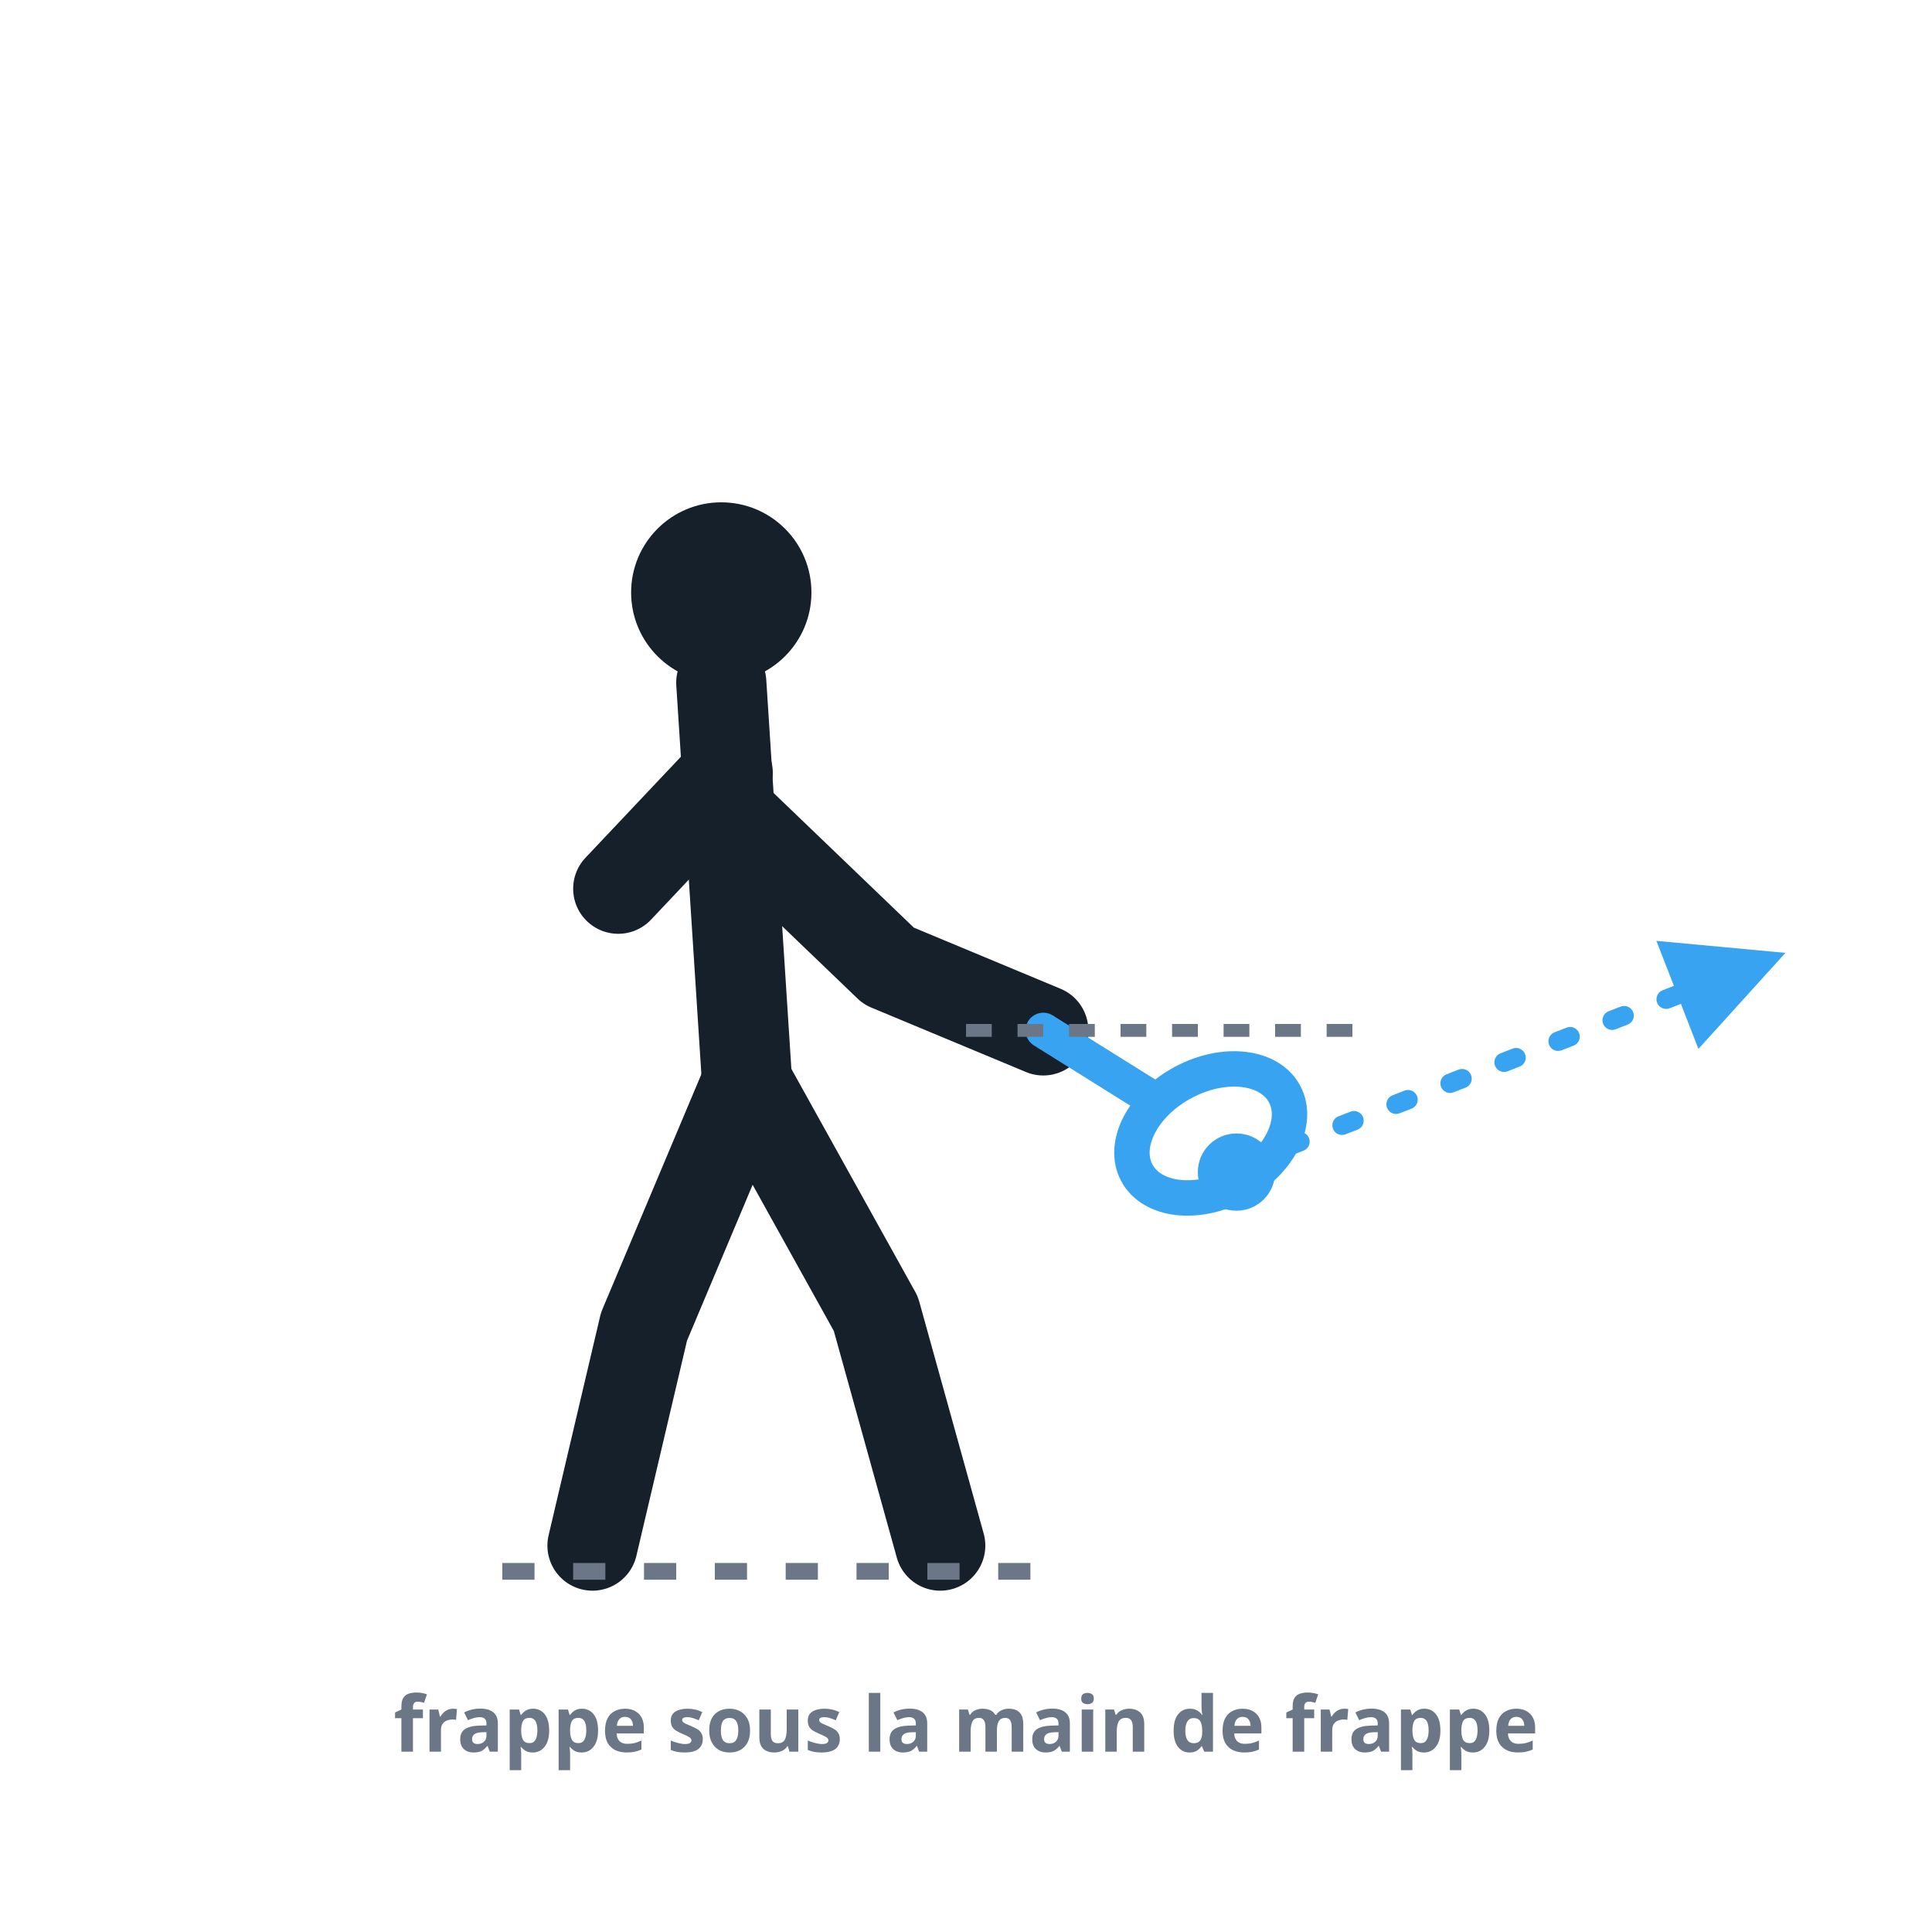
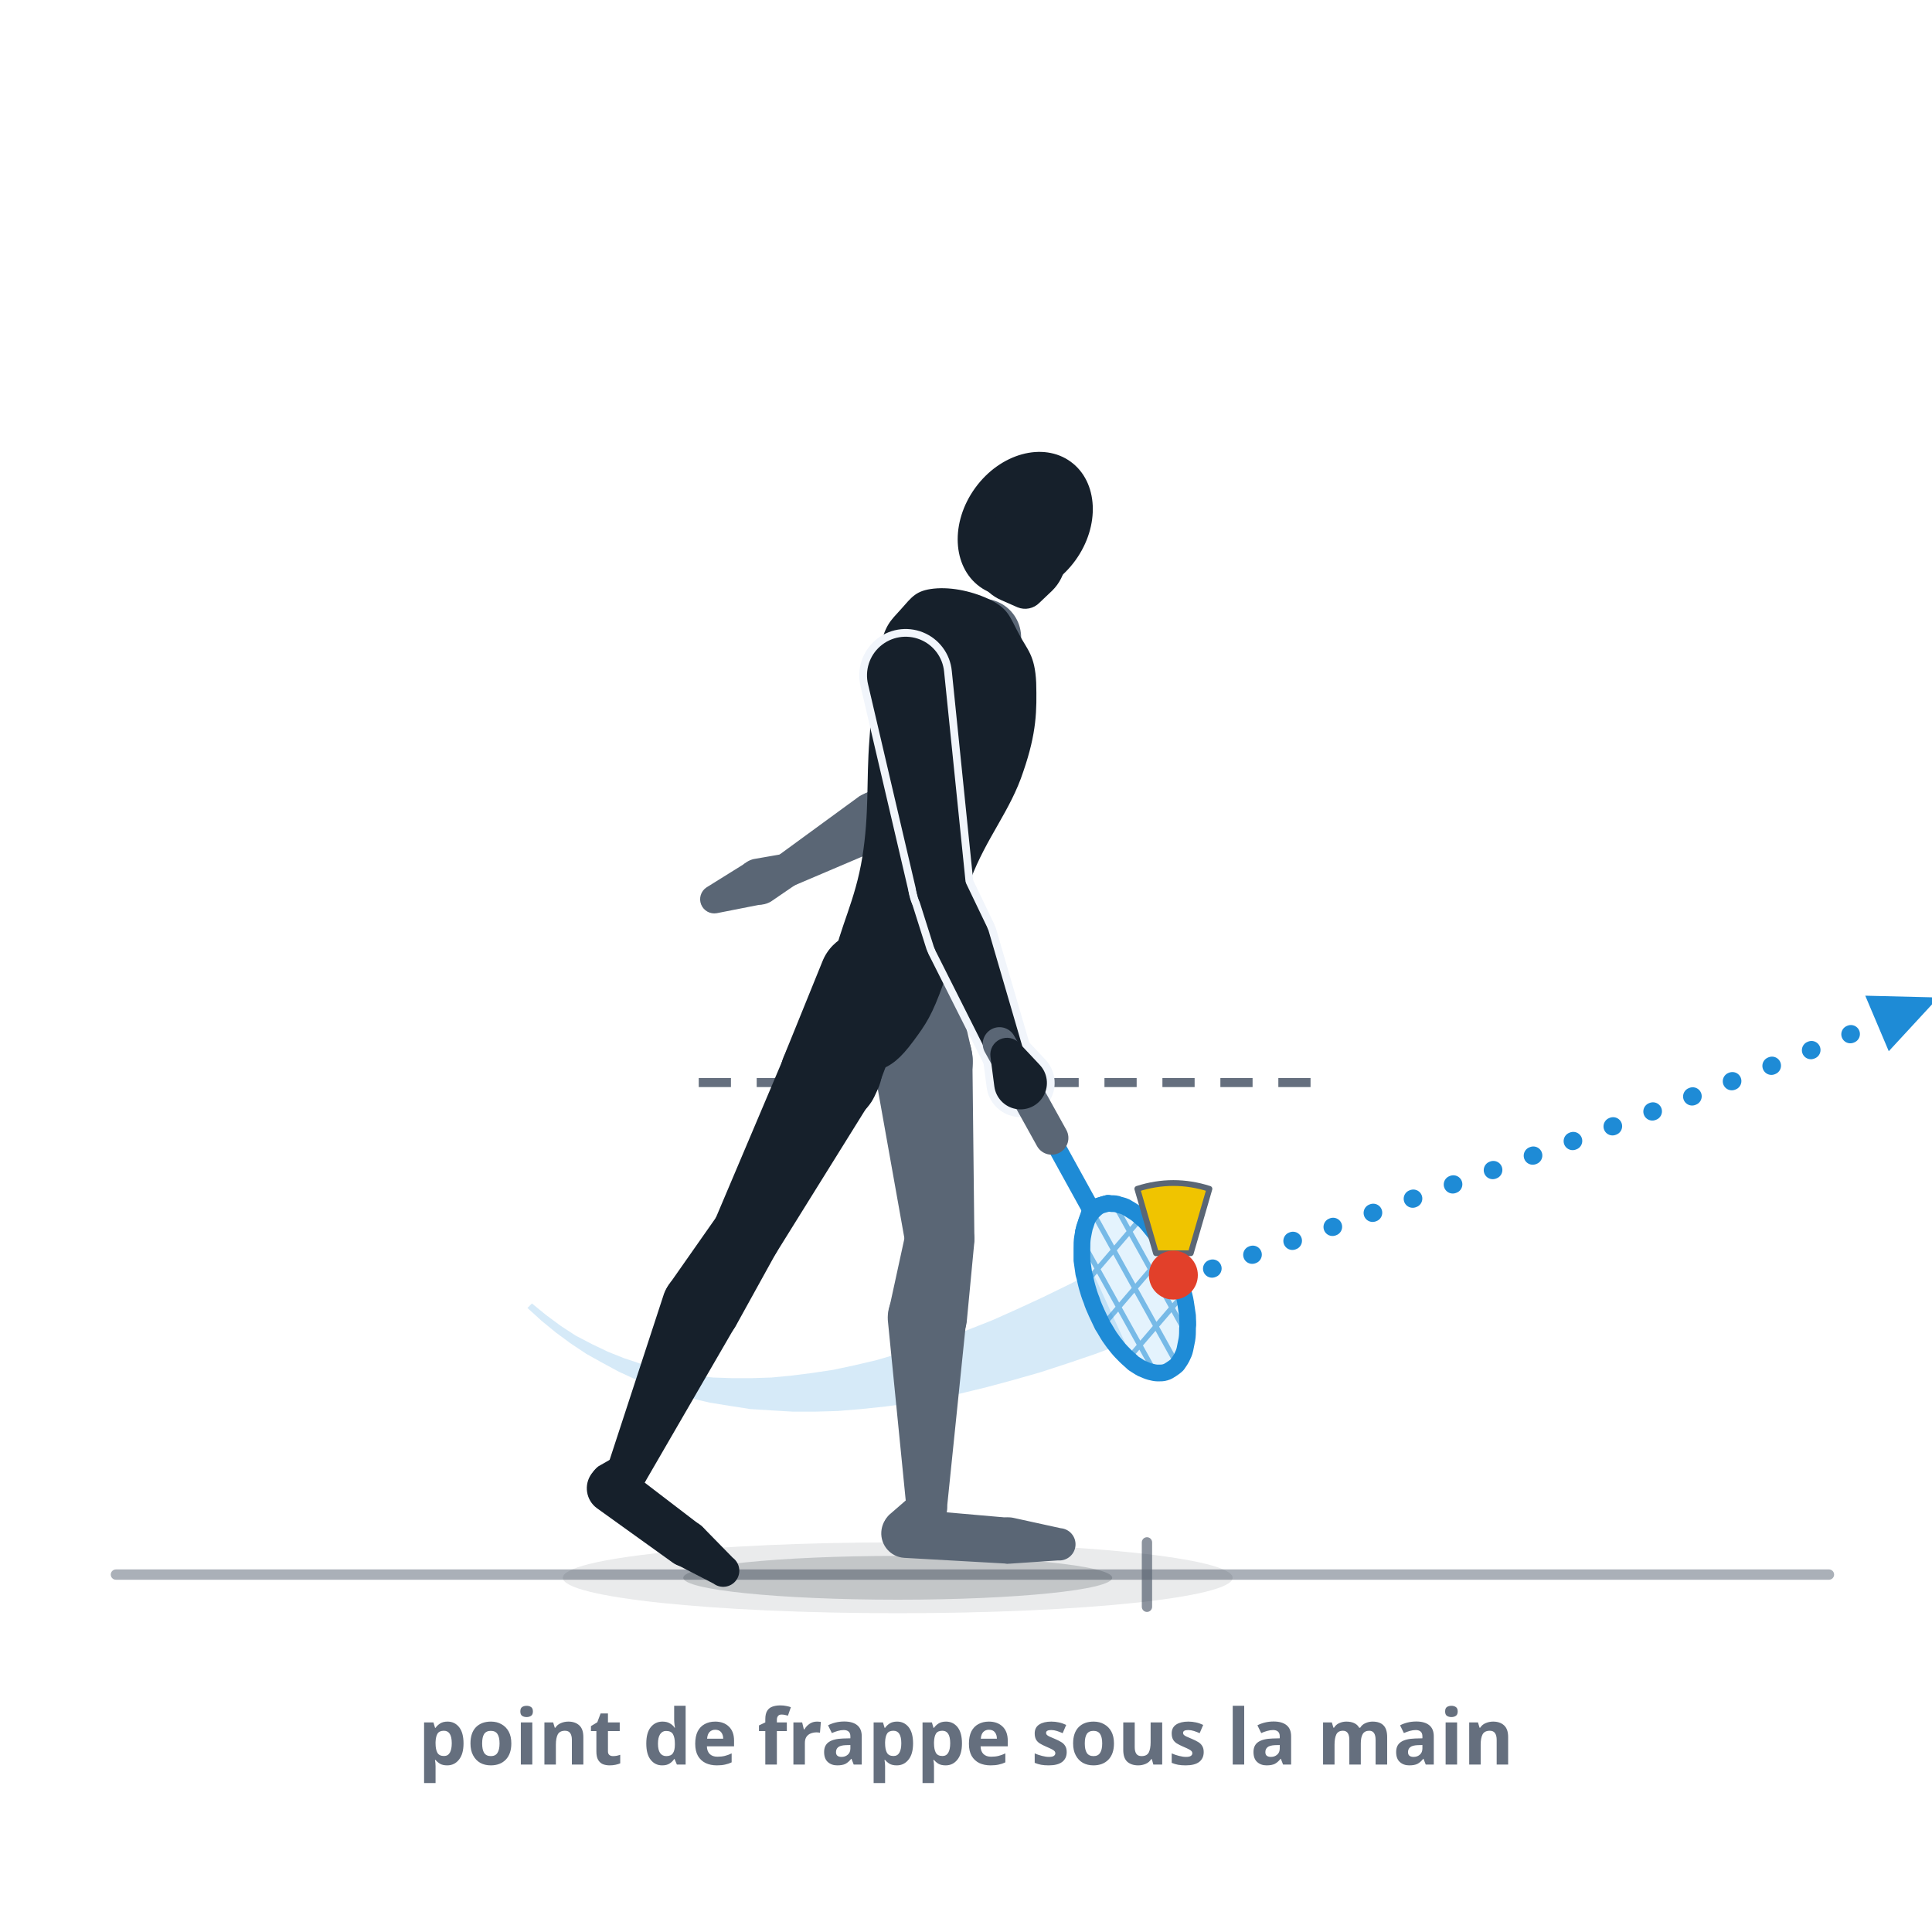
- <svg xmlns="http://www.w3.org/2000/svg" viewBox="0 0 300 300" role="img" aria-label="Service, image 2 : la raquette frappe le speeder par en dessous, tout le speeder est au point de frappe nettement sous la main de frappe.">
+ <svg xmlns="http://www.w3.org/2000/svg" viewBox="0 0 300 300" role="img" data-quelle="figuren" aria-label="Service, image 2 : la même vue au moment de la frappe. Le poids est passé sur le pied avant, le talon arrière se lève, l'avant du pied reste au sol. Le bras de frappe est passé d'en bas en arrière vers l'avant, la raquette pointe en biais vers le bas, la face légèrement ouverte vers l'avant. Tout le speeder est sous la ligne pointillée à hauteur de la main de frappe ; la trajectoire monte, plate et longue, hors de l'image.">
  <style>
-     .fig{fill:none;stroke:var(--tinte,#16202b);stroke-width:14;stroke-linecap:round;stroke-linejoin:round}
-     .kopf{fill:var(--tinte,#16202b)}
-     .schaft{fill:none;stroke:var(--primaer,#38a4f1);stroke-width:5.5;stroke-linecap:round}
-     .kelle{fill:none;stroke:var(--primaer,#38a4f1);stroke-width:5.5}
-     .speeder{fill:var(--primaer,#38a4f1)}
-     .bahn{fill:none;stroke:var(--primaer,#38a4f1);stroke-width:3;stroke-dasharray:2 7;stroke-linecap:round}
-     .marke{fill:none;stroke:var(--tinte-3,#6b7686);stroke-width:2;stroke-dasharray:4 4}
-     .boden{fill:none;stroke:var(--tinte-3,#6b7686);stroke-width:2.6;stroke-dasharray:5 6}
-     .mk{fill:var(--primaer,#38a4f1)}
-     .st{fill:var(--tinte-3,#6b7686);font:600 12px/1 system-ui,sans-serif;text-anchor:middle}
+     .s-k{fill:var(--tinte,#16202b)}
+     .s-f{fill:var(--tinte-2,#5a6675)}
+     .s-x{fill:var(--flaeche-2,#f1f5fb);stroke:var(--flaeche-2,#f1f5fb);stroke-width:2.4;stroke-linejoin:round}
+     .s-rf{fill:var(--primaer,#38a4f1);opacity:.14}
+     .s-rs{fill:none;stroke:var(--primaer-dunkel,#1e8bd6);stroke-width:.8;opacity:.55}
+     .s-rr{fill:none;stroke:var(--primaer-dunkel,#1e8bd6);stroke-width:2.6;stroke-linejoin:round}
+     .s-rh{fill:none;stroke:var(--primaer-dunkel,#1e8bd6);stroke-width:2.1;stroke-linecap:round;stroke-linejoin:round}
+     .s-rsch{fill:none;stroke:var(--primaer-dunkel,#1e8bd6);stroke-width:2.8;stroke-linecap:round}
+     .s-rg{fill:none;stroke:var(--tinte-2,#5a6675);stroke-width:5.2;stroke-linecap:round}
+     .s-korb{fill:var(--speeder-korb,#f0c400);stroke:var(--tinte-2,#5a6675);stroke-width:.9;stroke-linejoin:round}
+     .s-kappe{fill:var(--speeder-kappe,#e2402a)}
+     .s-sch{fill:var(--schatten-boden,#16202b2e)}
+     .s-schw{fill:var(--schatten-boden,#16202b2e);opacity:.5}
+     .s-spur{fill:var(--primaer-dunkel,#1e8bd6);opacity:.18}
+     .s-bahn{fill:none;stroke:var(--primaer-dunkel,#1e8bd6);stroke-width:2.8;stroke-dasharray:.1 6.5;stroke-linecap:round}
+     .s-mk{fill:var(--primaer-dunkel,#1e8bd6)}
+     .s-linie{fill:none;stroke:var(--tinte-3,#656f7e);stroke-width:1.6;opacity:.75;stroke-linecap:round}
+     .s-boden{fill:none;stroke:var(--tinte-3,#656f7e);stroke-width:1.6;opacity:.55;stroke-linecap:round}
+     .s-hilf{fill:none;stroke:var(--tinte-3,#656f7e);stroke-width:1.4;stroke-dasharray:5 4}
+     .st{fill:var(--tinte-3,#656f7e);font:600 12px/1 system-ui,sans-serif;text-anchor:middle}
  </style>
  <defs>
-     <marker id="m006" viewBox="0 0 10 10" markerWidth="7.5" markerHeight="7.5" refX="6.5" refY="5" orient="auto">
-       <path d="M1,1 L9,5 L1,9 Z" class="mk" />
+     <marker id="p006" viewBox="0 0 10 10" markerWidth="4.4" markerHeight="4.4" refX="5" refY="5" orient="auto">
+       <path d="M1,1.2 L9.4,5 L1,8.8 Z" class="s-mk" />
    </marker>
  </defs>
-   <circle class="kopf" cx="112" cy="92" r="14" />
-   <path class="fig" d="M112,106 L116,168" />
-   <path class="fig" d="M113,120 L96,138" />
-   <path class="fig" d="M113,126 L138,150 L162,160" />
-   <path class="fig" d="M116,168 L100,206 L92,240" />
-   <path class="fig" d="M116,168 L136,204 L146,240" />
-   <line class="schaft" x1="162" y1="160" x2="178" y2="170" />
-   <ellipse class="kelle" cx="188" cy="176" rx="9" ry="13" transform="rotate(62 188 176)" />
-   <line class="marke" x1="150" y1="160" x2="210" y2="160" />
-   <circle class="speeder" cx="192" cy="182" r="6" />
-   <path class="bahn" d="M200,178 L272,150" marker-end="url(#m006)" />
-   <line class="boden" x1="78" y1="244" x2="164" y2="244" />
-   <text class="st" x="150" y="272">frappe sous la main de frappe</text>
+   <path class="s-boden" d="M18,244.5L284,244.5" />
+   <path class="s-linie" d="M178.1,239.5L178.1,249.5" />
+   <ellipse class="s-schw" cx="139.4" cy="245" rx="52" ry="5.5" />
+   <ellipse class="s-sch" cx="139.4" cy="245" rx="33.3" ry="3.4" />
+   <path class="s-spur" d="M81.9,203.1L84.1,205.1L86.3,206.9L88.6,208.6L91,210.2L93.5,211.6L96.1,213L98.7,214.2L101.4,215.3L104.3,216.2L107.2,217.1L110.2,217.8L113.3,218.3L116.5,218.8L119.7,219L123.1,219.2L126.6,219.2L130.1,219.1L133.7,218.8L137.5,218.4L141.3,217.9L145.1,217.2L149.1,216.4L153.2,215.4L157.3,214.3L161.5,213.1L165.8,211.7L170.2,210.2L174.7,208.5L169.7,197.6L165.7,199.6L161.8,201.5L157.9,203.3L154.1,205L150.3,206.5L146.7,207.9L143.1,209.1L139.5,210.2L136.1,211.2L132.7,212L129.4,212.7L126.1,213.2L122.9,213.6L119.8,213.9L116.7,214L113.7,214L110.7,213.9L107.9,213.6L105,213.1L102.3,212.5L99.6,211.8L96.9,210.9L94.4,209.9L91.9,208.7L89.4,207.4L87.1,205.9L84.8,204.2L82.6,202.4Z" />
+   <path class="s-hilf" d="M108.5,168.1L206.2,168.1" />
+   <g class="s-f">
+     <path d="M132.8,150.9L135.8,166.4A7.7,7.7 0 1 0 150.9,163.3L147.4,147.9A7.4,7.4 0 0 0 132.8,150.9Z" />
+     <path d="M135.8,166.3L140.6,193.2A5.4,5.4 0 0 0 151.3,192.2L151,164.9A7.7,7.7 0 1 0 135.8,166.3Z" />
+     <path d="M140.7,191.1L138,203.5A6.1,6.1 0 1 0 150.1,205.4L151.3,192.8A5.4,5.4 0 0 0 140.7,191.1Z" />
+     <path d="M137.9,205.4L140.8,234.6A3.1,3.1 0 0 0 147,234.6L150,205.4A6.1,6.1 0 1 0 137.9,205.4Z" />
+     <path d="M141.9,231.9L138.1,235.2A3.8,3.8 0 1 0 143.8,240.2L146.5,236A3.1,3.1 0 0 0 141.9,231.9Z" />
+     <path d="M140.4,241.9L156.4,242.8A3.6,3.6 0 0 0 156.9,235.7L140.9,234.3A3.8,3.8 0 1 0 140.4,241.9Z" />
+     <path d="M156.9,242.8L164.3,242.3A2.5,2.5 0 0 0 164.7,237.3L157.4,235.7A3.6,3.6 0 1 0 156.9,242.8Z" />
+   </g>
+   <g class="s-f">
+     <path d="M146.8,97.3L138.5,122.6A3.8,3.8 0 0 0 145.6,125.5L157.8,101.9A6,6 0 1 0 146.8,97.3Z" />
+     <path d="M140.6,120.3L134.3,123.2A4.4,4.4 0 1 0 138.6,130.9L144.3,126.9A3.8,3.8 0 0 0 140.6,120.3Z" />
+     <path d="M133.5,123.6L120.5,133.1A2.6,2.6 0 0 0 123.1,137.6L137.9,131.3A4.4,4.4 0 1 0 133.5,123.6Z" />
+   </g>
+   <g class="s-f">
+     <path d="M121.6,132.6L117,133.4A3.6,3.6 0 1 0 119.7,140L123.5,137.4A2.6,2.6 0 0 0 121.6,132.6Z" />
+     <path d="M115.8,134L109.7,137.8A2.2,2.2 0 0 0 111.3,141.8L118.4,140.4A3.5,3.5 0 1 0 115.8,134Z" />
+   </g>
+   <g class="s-k">
+     <path d="M153.9,93.2C156.6,94.6 156.8,95.8 158.2,98.4C159.5,100.9 160.7,101.7 160.9,106C161,110.3 161,113.7 158.9,119.8C156.9,125.9 153.2,130 150.7,136.6C148.2,143.2 148.3,147.7 146.5,152.7C144.7,157.7 143.8,159 141.8,161.7C139.8,164.4 138.4,165.5 136.4,166.2C134.4,167 133.3,166.7 131.8,165.3C130.4,163.9 129.7,162.3 129.2,159.1C128.8,155.9 128.5,154.4 129.4,149.2C130.4,144 132.8,139.9 133.9,133.1C135,126.2 134.5,121.3 135,114.9C135.5,108.5 135.5,105 136.5,101C137.5,96.9 138.2,96.5 139.9,94.6C141.6,92.7 142.2,91.7 145,91.4C147.9,91.1 151.3,91.9 153.9,93.2Z" />
+     <path d="M127.7,149.3L121.9,163.6A7.7,7.7 0 1 0 136.2,169.2L141.6,154.8A7.4,7.4 0 0 0 127.7,149.3Z" />
+     <path d="M122,163.5L110.9,189.7A5.4,5.4 0 0 0 120.5,194.6L135.5,170.5A7.7,7.7 0 1 0 122,163.5Z" />
+     <path d="M111.5,188.6L104,199.3A6.1,6.1 0 1 0 114.3,205.8L120.6,194.4A5.4,5.4 0 0 0 111.5,188.6Z" />
+     <path d="M103.1,200.9L94.3,227.8A3.1,3.1 0 0 0 100,230.4L114.2,205.9A6.1,6.1 0 1 0 103.1,200.9Z" />
+     <path d="M95.7,226.1L92.9,227.7A3.8,3.8 0 1 0 98.1,233.2L99.9,230.5A3.1,3.1 0 0 0 95.7,226.1Z" />
+     <path d="M92.7,234.2L104.4,242.6A3.6,3.6 0 0 0 108.7,236.8L97.2,228A3.8,3.8 0 1 0 92.7,234.2Z" />
+     <path d="M104.8,242.8L110.8,245.9A2.5,2.5 0 0 0 113.8,241.9L109.1,237.1A3.6,3.6 0 1 0 104.8,242.8Z" />
+   </g>
+   <g class="s-k">
+     <ellipse cx="159.2" cy="81.4" rx="9.6" ry="12" transform="rotate(36 159.2 81.4)" />
+     <path d="M155.5,93.2L158,94.3A3.1,3.1 0 0 0 161.4,93.6L163.4,91.7A7.2,7.2 0 1 0 155.5,93.2Z" />
+   </g>
+   <g class="s-x">
+     <path d="M134.8,106.3L142.4,138.8A3.8,3.8 0 0 0 150,137.6L146.6,104.3A6,6 0 1 0 134.8,106.3Z" />
+     <path d="M142.5,139.1L145,147A4.4,4.4 0 1 0 153.2,143.8L149.6,136.3A3.8,3.8 0 0 0 142.5,139.1Z" />
+     <path d="M145.3,147.7L154,165A2.6,2.6 0 0 0 158.9,163L153.5,144.5A4.4,4.4 0 1 0 145.3,147.7Z" />
+     <path d="M153.8,164.1L154.4,168.7A4.1,4.1 0 1 0 161.4,165.3L158.3,162A2.6,2.6 0 0 0 153.8,164.1Z" />
+   </g>
+   <g class="s-k">
+     <path d="M134.8,106.3L142.4,138.8A3.8,3.8 0 0 0 150,137.6L146.6,104.3A6,6 0 1 0 134.8,106.3Z" />
+     <path d="M142.5,139.1L145,147A4.4,4.4 0 1 0 153.2,143.8L149.6,136.3A3.8,3.8 0 0 0 142.5,139.1Z" />
+     <path d="M145.3,147.7L154,165A2.6,2.6 0 0 0 158.9,163L153.5,144.5A4.4,4.4 0 1 0 145.3,147.7Z" />
+   </g>
+   <path class="s-rf" d="M182.8,211.9C182.5,212.2 182.2,212.4 181.9,212.6C181.6,212.8 181.3,213 180.9,213.1C180.6,213.2 180.2,213.2 179.8,213.2C179.4,213.2 179,213.1 178.6,213C178.2,212.9 177.8,212.7 177.3,212.5C176.9,212.3 176.5,212 176,211.7C175.6,211.3 175.2,211 174.8,210.6C174.3,210.1 173.9,209.7 173.5,209.2C173.1,208.7 172.7,208.2 172.3,207.6C171.9,207 171.6,206.4 171.2,205.8C170.9,205.2 170.6,204.5 170.3,203.9C170,203.2 169.7,202.6 169.5,201.9C169.2,201.2 169,200.5 168.8,199.8C168.6,199.1 168.5,198.4 168.3,197.8C168.2,197.1 168.1,196.4 168,195.7C168,195.1 168,194.5 168,193.9C168,193.2 168,192.7 168.1,192.1C168.2,191.6 168.3,191 168.4,190.6C168.6,190.1 168.7,189.6 168.9,189.2C169.1,188.8 169.4,188.5 169.6,188.2C169.9,187.9 170.2,187.6 170.5,187.4C170.8,187.2 171.1,187.1 171.5,187C171.8,186.9 172.2,186.8 172.6,186.9C173,186.9 173.4,186.9 173.8,187.1C174.2,187.2 174.7,187.3 175.1,187.6C175.5,187.8 175.9,188.1 176.4,188.4C176.8,188.7 177.2,189.1 177.7,189.5C178.1,189.9 178.5,190.4 178.9,190.9C179.3,191.4 179.7,191.9 180.1,192.5C180.5,193 180.8,193.6 181.2,194.3C181.5,194.9 181.8,195.5 182.1,196.2C182.4,196.8 182.7,197.5 183,198.2C183.2,198.9 183.4,199.6 183.6,200.3C183.8,200.9 184,201.6 184.1,202.3C184.2,203 184.3,203.7 184.4,204.3C184.4,205 184.5,205.6 184.4,206.2C184.4,206.8 184.4,207.4 184.3,208C184.2,208.5 184.1,209 184,209.5C183.9,210 183.7,210.4 183.5,210.8C183.3,211.2 183,211.6 182.8,211.9Z" />
+   <path class="s-rs" d="M173.4,187.6L184,206.7M170.1,189L182.3,211M168.4,193.4L179,212.5M176.8,189.6L169,198.7M180.7,194.8L171.7,205.3M183.4,201.4L175.6,210.5" />
+   <path class="s-rh" d="M172,186.6L169.2,187.4L168,191.2" />
+   <path class="s-rsch" d="M163.3,176.7L169.2,187.4" />
+   <path class="s-rr" d="M182.8,211.9C182.5,212.2 182.2,212.4 181.9,212.6C181.6,212.8 181.3,213 180.9,213.1C180.6,213.2 180.2,213.2 179.8,213.2C179.4,213.2 179,213.1 178.6,213C178.2,212.9 177.8,212.7 177.3,212.5C176.9,212.3 176.5,212 176,211.7C175.6,211.3 175.2,211 174.8,210.6C174.3,210.1 173.9,209.7 173.5,209.2C173.1,208.7 172.7,208.2 172.3,207.6C171.9,207 171.6,206.4 171.2,205.8C170.9,205.2 170.6,204.5 170.3,203.9C170,203.2 169.7,202.6 169.5,201.9C169.2,201.2 169,200.5 168.8,199.8C168.6,199.1 168.5,198.4 168.3,197.8C168.2,197.1 168.1,196.4 168,195.7C168,195.1 168,194.5 168,193.9C168,193.2 168,192.7 168.1,192.1C168.2,191.6 168.3,191 168.4,190.6C168.6,190.1 168.7,189.6 168.9,189.2C169.1,188.8 169.4,188.5 169.6,188.2C169.9,187.9 170.2,187.6 170.5,187.4C170.8,187.2 171.1,187.1 171.5,187C171.8,186.9 172.2,186.8 172.6,186.9C173,186.9 173.4,186.9 173.8,187.1C174.2,187.2 174.7,187.3 175.1,187.6C175.5,187.8 175.9,188.1 176.4,188.4C176.8,188.7 177.2,189.1 177.7,189.5C178.1,189.9 178.5,190.4 178.9,190.9C179.3,191.4 179.7,191.9 180.1,192.5C180.5,193 180.8,193.6 181.2,194.3C181.5,194.9 181.8,195.5 182.1,196.2C182.4,196.8 182.7,197.5 183,198.2C183.2,198.9 183.4,199.6 183.6,200.3C183.8,200.9 184,201.6 184.1,202.3C184.2,203 184.3,203.7 184.4,204.3C184.4,205 184.5,205.6 184.4,206.2C184.4,206.8 184.4,207.4 184.3,208C184.2,208.5 184.1,209 184,209.5C183.9,210 183.7,210.4 183.5,210.8C183.3,211.2 183,211.6 182.8,211.9Z" />
+   <path class="s-rg" d="M155.2,162.1L163.3,176.7" />
+   <g class="s-k">
+     <path d="M153.8,164.1L154.4,168.7A4.1,4.1 0 1 0 161.4,165.3L158.3,162A2.6,2.6 0 0 0 153.8,164.1Z" />
+   </g>
+   <path class="s-korb" d="M179.5,194.6L176.6,184.6Q182.2,182.8 187.8,184.6L184.9,194.6Z" />
+   <path class="s-kappe" d="M178.4,198a3.8,3.8 0 1 0 7.6,0a3.8,3.8 0 1 0 -7.6,0Z" />
+   <path class="s-bahn" d="M188.2,197 Q 258.2,173 296,157" marker-end="url(#p006)" />
+   <text class="st" x="150" y="274">point de frappe sous la main</text>
</svg>
